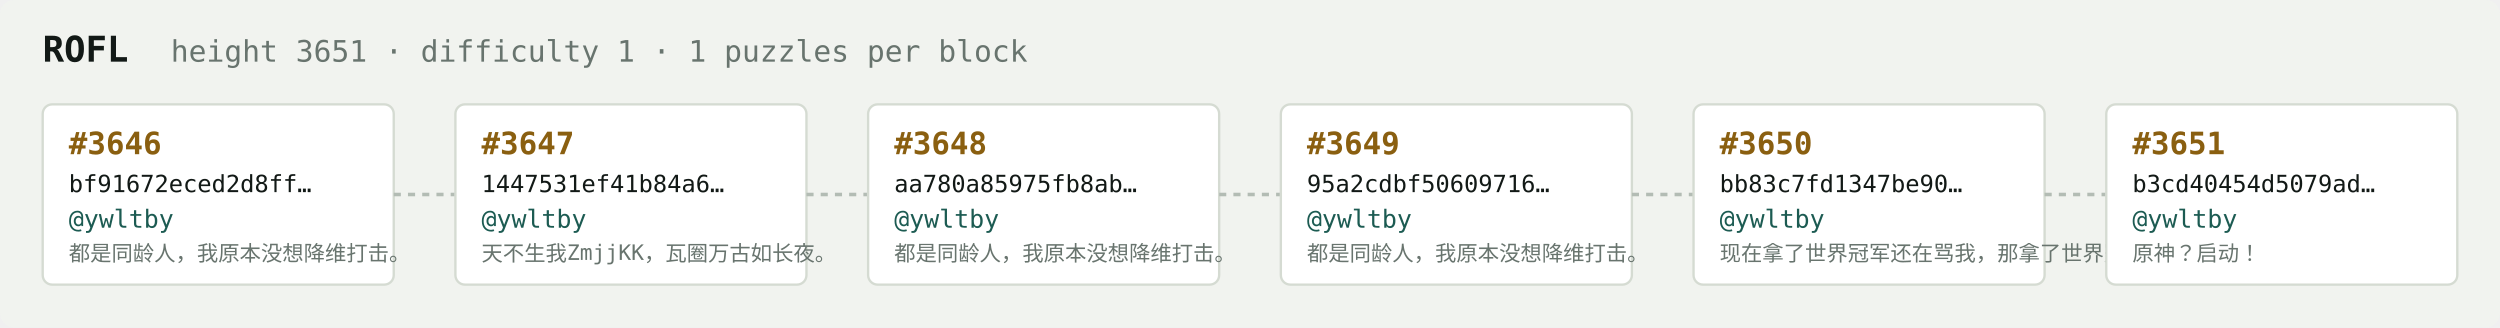
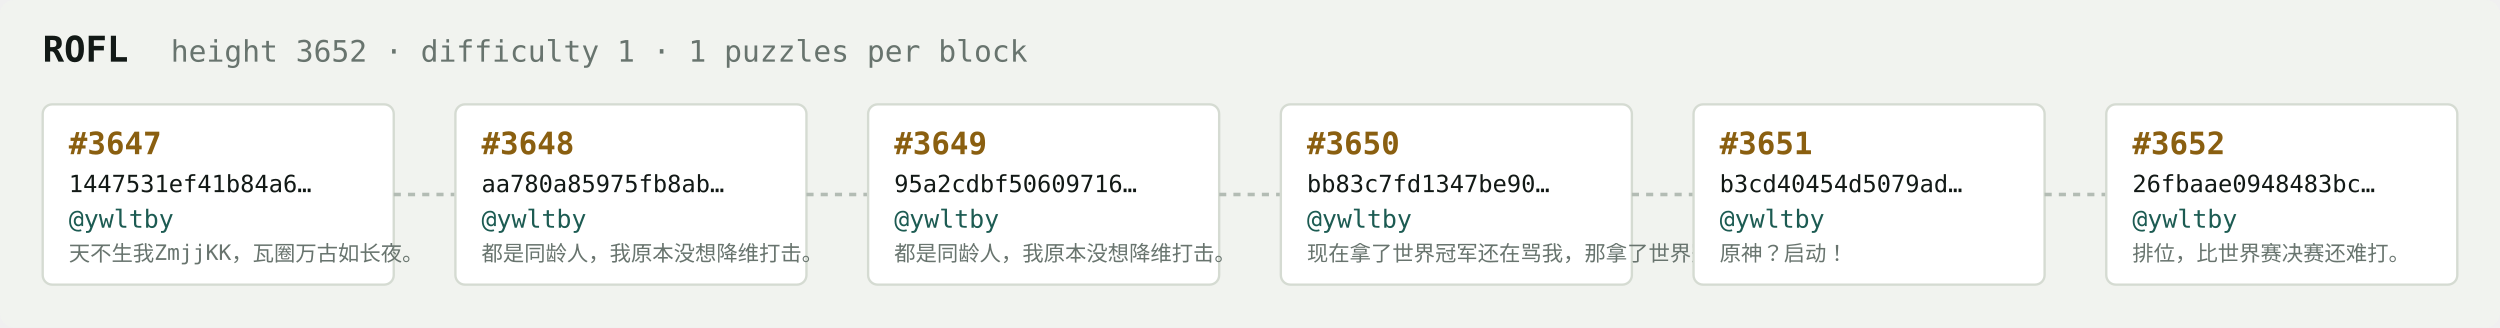
<svg xmlns="http://www.w3.org/2000/svg" width="1054" height="138" viewBox="0 0 1054 138" font-family="ui-monospace,SFMono-Regular,Menlo,monospace">
  <rect fill="#f1f3ef" width="1054" height="138" rx="6" />
  <text x="18" y="26" fill="#121916" font-size="15" font-weight="700">ROFL</text>
-   <text x="72" y="26" fill="#68746e" font-size="12.5">height 3651 · difficulty 1 · 1 puzzles per block</text>
+   <text x="72" y="26" fill="#68746e" font-size="12.5">height 3652 · difficulty 1 · 1 puzzles per block</text>
  <rect x="18" y="44" width="148" height="76" rx="4" fill="#ffffff" stroke="#d5dbd2" stroke-width="1" />
-   <text x="29" y="65" fill="#8a5f10" font-size="13" font-weight="700">#3646</text>
-   <text x="29" y="81" fill="#121916" font-size="10">bf91672eced2d8ff…</text>
+   <text x="29" y="65" fill="#8a5f10" font-size="13" font-weight="700">#3647</text>
+   <text x="29" y="81" fill="#121916" font-size="10">1447531ef41b84a6…</text>
  <text x="29" y="96" fill="#1c5b52" font-size="10.5">@ywltby</text>
-   <text x="29" y="110" fill="#68746e" font-size="9">都是同龄人，我原本没想降维打击。</text>
+   <text x="29" y="110" fill="#68746e" font-size="9">天不生我ZmjjKK，瓦圈万古如长夜。</text>
  <line x1="166" y1="82.0" x2="192" y2="82.0" stroke="#b3bcb4" stroke-width="1.5" stroke-dasharray="3 3" />
  <rect x="192" y="44" width="148" height="76" rx="4" fill="#ffffff" stroke="#d5dbd2" stroke-width="1" />
-   <text x="203" y="65" fill="#8a5f10" font-size="13" font-weight="700">#3647</text>
-   <text x="203" y="81" fill="#121916" font-size="10">1447531ef41b84a6…</text>
+   <text x="203" y="65" fill="#8a5f10" font-size="13" font-weight="700">#3648</text>
+   <text x="203" y="81" fill="#121916" font-size="10">aa780a85975fb8ab…</text>
  <text x="203" y="96" fill="#1c5b52" font-size="10.5">@ywltby</text>
-   <text x="203" y="110" fill="#68746e" font-size="9">天不生我ZmjjKK，瓦圈万古如长夜。</text>
+   <text x="203" y="110" fill="#68746e" font-size="9">都是同龄人，我原本没想降维打击。</text>
  <line x1="340" y1="82.0" x2="366" y2="82.0" stroke="#b3bcb4" stroke-width="1.5" stroke-dasharray="3 3" />
  <rect x="366" y="44" width="148" height="76" rx="4" fill="#ffffff" stroke="#d5dbd2" stroke-width="1" />
-   <text x="377" y="65" fill="#8a5f10" font-size="13" font-weight="700">#3648</text>
-   <text x="377" y="81" fill="#121916" font-size="10">aa780a85975fb8ab…</text>
+   <text x="377" y="65" fill="#8a5f10" font-size="13" font-weight="700">#3649</text>
+   <text x="377" y="81" fill="#121916" font-size="10">95a2cdbf50609716…</text>
  <text x="377" y="96" fill="#1c5b52" font-size="10.5">@ywltby</text>
  <text x="377" y="110" fill="#68746e" font-size="9">都是同龄人，我原本没想降维打击。</text>
  <line x1="514" y1="82.0" x2="540" y2="82.0" stroke="#b3bcb4" stroke-width="1.5" stroke-dasharray="3 3" />
  <rect x="540" y="44" width="148" height="76" rx="4" fill="#ffffff" stroke="#d5dbd2" stroke-width="1" />
-   <text x="551" y="65" fill="#8a5f10" font-size="13" font-weight="700">#3649</text>
-   <text x="551" y="81" fill="#121916" font-size="10">95a2cdbf50609716…</text>
+   <text x="551" y="65" fill="#8a5f10" font-size="13" font-weight="700">#3650</text>
+   <text x="551" y="81" fill="#121916" font-size="10">bb83c7fd1347be90…</text>
  <text x="551" y="96" fill="#1c5b52" font-size="10.5">@ywltby</text>
-   <text x="551" y="110" fill="#68746e" font-size="9">都是同龄人，我原本没想降维打击。</text>
+   <text x="551" y="110" fill="#68746e" font-size="9">现在拿了世界冠军还在骂我，那拿了世界冠军有…</text>
  <line x1="688" y1="82.0" x2="714" y2="82.0" stroke="#b3bcb4" stroke-width="1.5" stroke-dasharray="3 3" />
  <rect x="714" y="44" width="148" height="76" rx="4" fill="#ffffff" stroke="#d5dbd2" stroke-width="1" />
-   <text x="725" y="65" fill="#8a5f10" font-size="13" font-weight="700">#3650</text>
-   <text x="725" y="81" fill="#121916" font-size="10">bb83c7fd1347be90…</text>
+   <text x="725" y="65" fill="#8a5f10" font-size="13" font-weight="700">#3651</text>
+   <text x="725" y="81" fill="#121916" font-size="10">b3cd40454d5079ad…</text>
  <text x="725" y="96" fill="#1c5b52" font-size="10.5">@ywltby</text>
-   <text x="725" y="110" fill="#68746e" font-size="9">现在拿了世界冠军还在骂我，那拿了世界冠军有…</text>
+   <text x="725" y="110" fill="#68746e" font-size="9">原神？启动！</text>
  <line x1="862" y1="82.0" x2="888" y2="82.0" stroke="#b3bcb4" stroke-width="1.5" stroke-dasharray="3 3" />
  <rect x="888" y="44" width="148" height="76" rx="4" fill="#ffffff" stroke="#d5dbd2" stroke-width="1" />
-   <text x="899" y="65" fill="#8a5f10" font-size="13" font-weight="700">#3651</text>
-   <text x="899" y="81" fill="#121916" font-size="10">b3cd40454d5079ad…</text>
+   <text x="899" y="65" fill="#8a5f10" font-size="13" font-weight="700">#3652</text>
+   <text x="899" y="81" fill="#121916" font-size="10">26fbaae0948483bc…</text>
  <text x="899" y="96" fill="#1c5b52" font-size="10.5">@ywltby</text>
-   <text x="899" y="110" fill="#68746e" font-size="9">原神？启动！</text>
+   <text x="899" y="110" fill="#68746e" font-size="9">排位，比世界赛决赛还难打。</text>
</svg>
